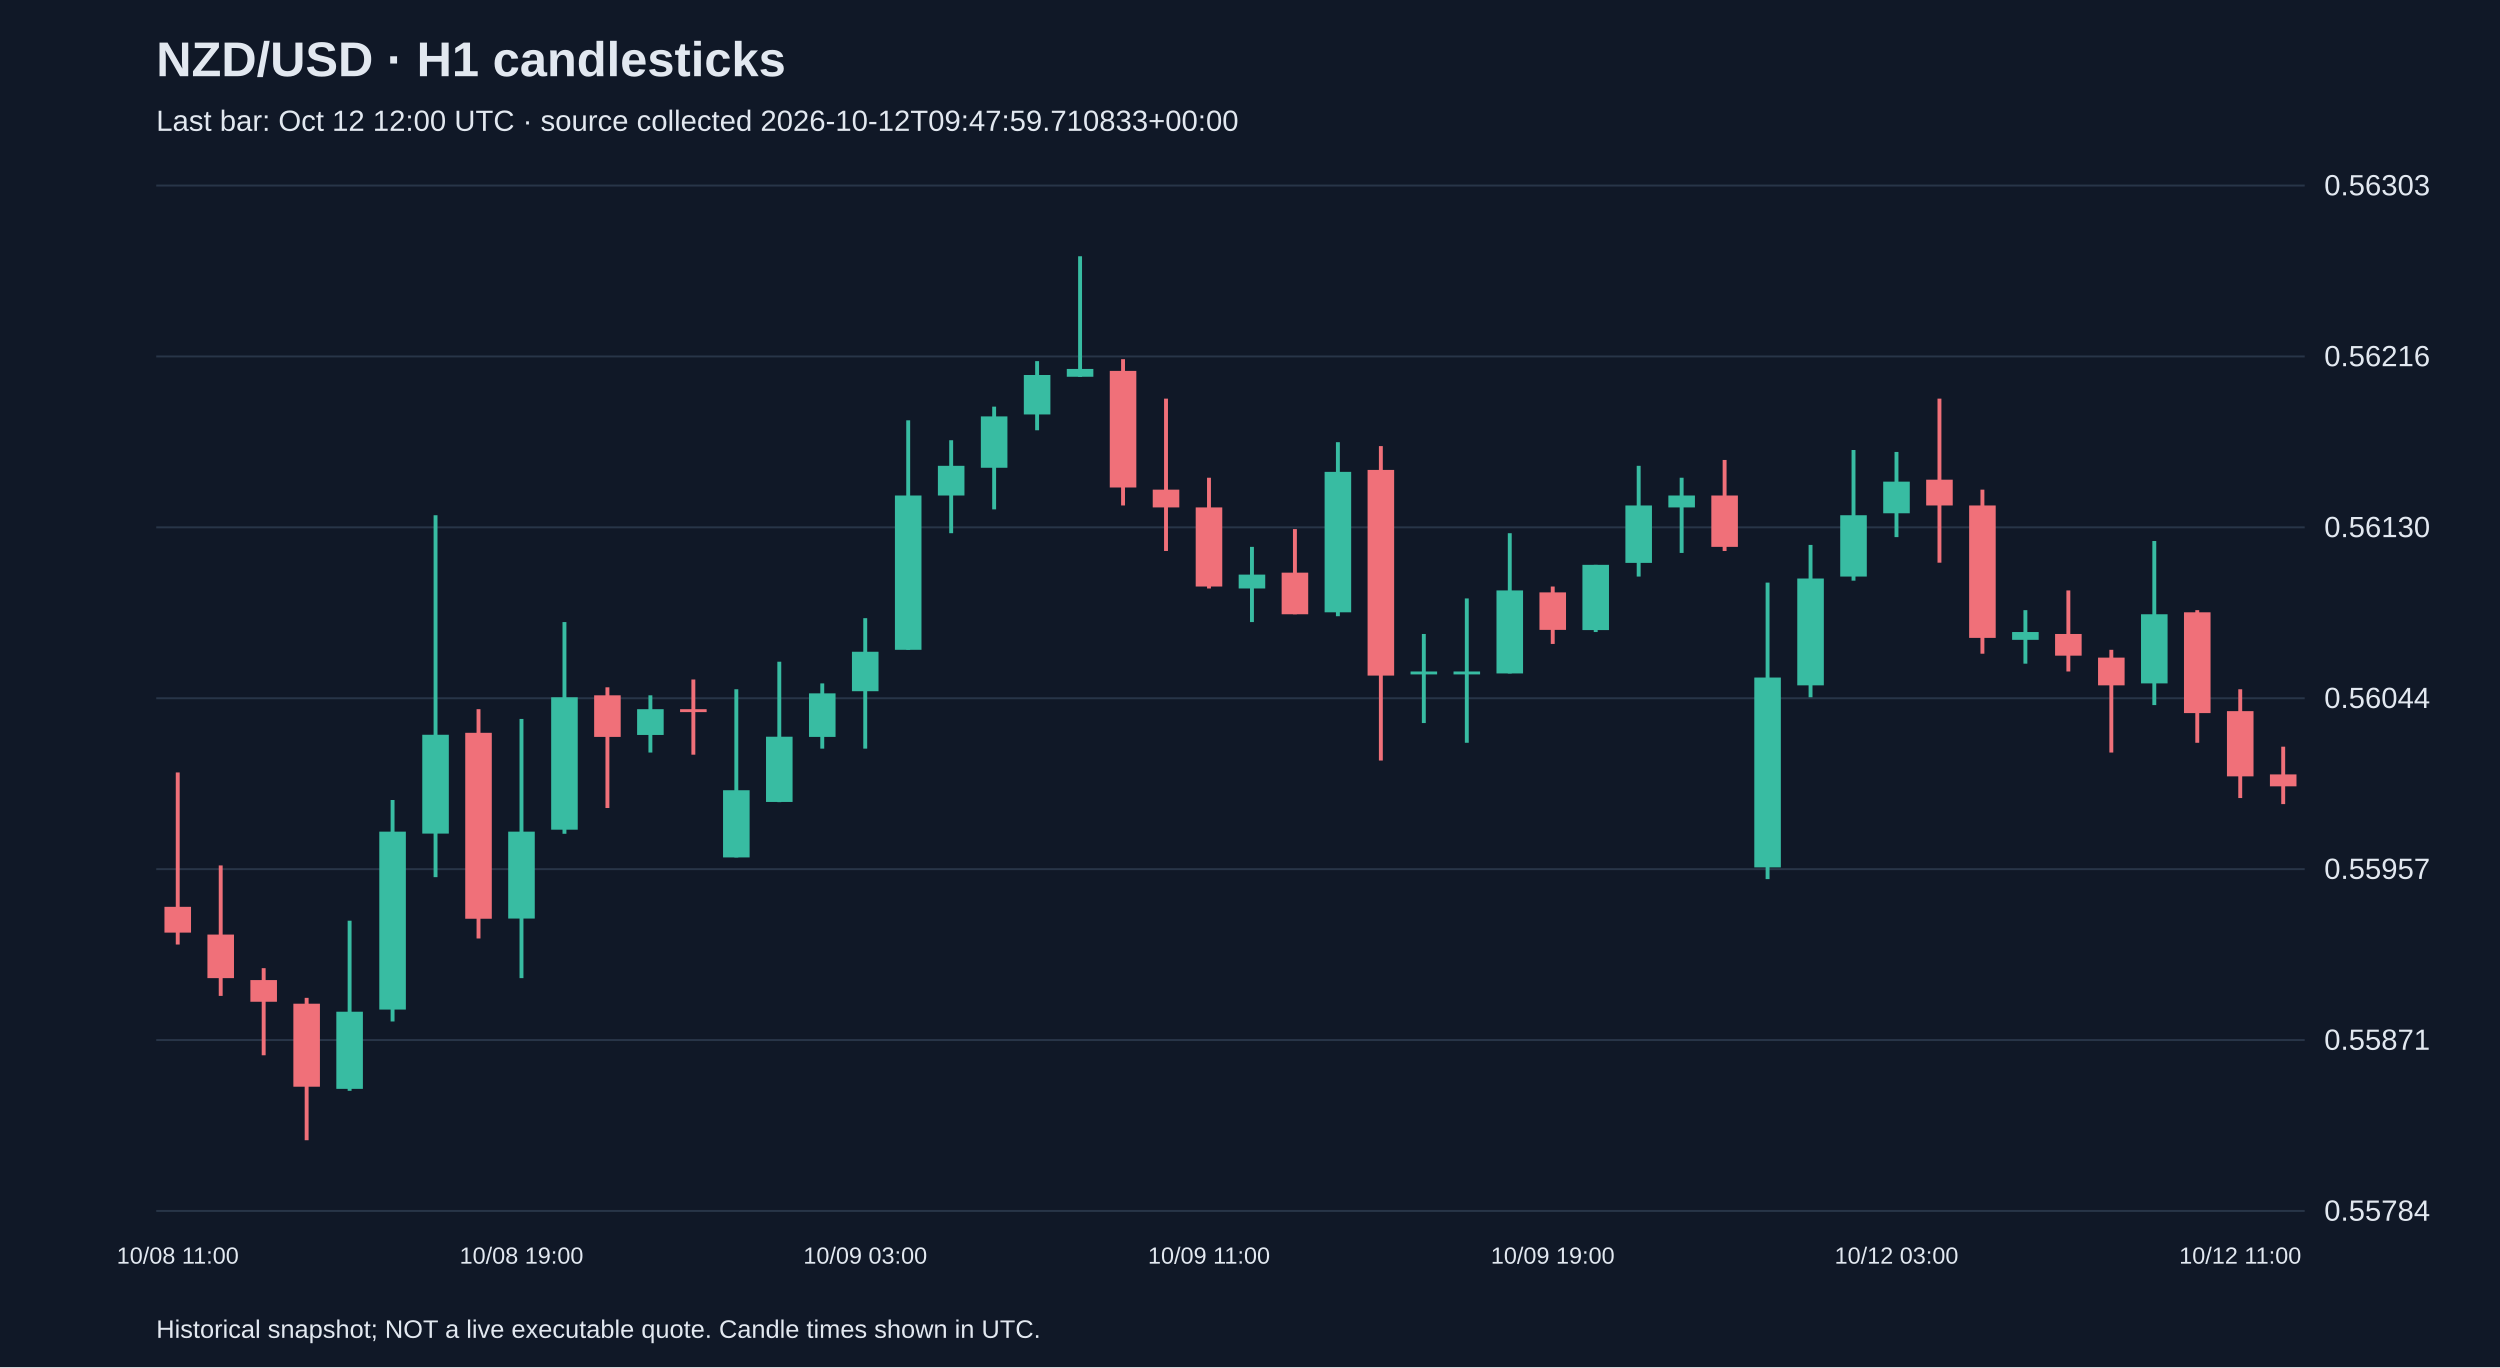
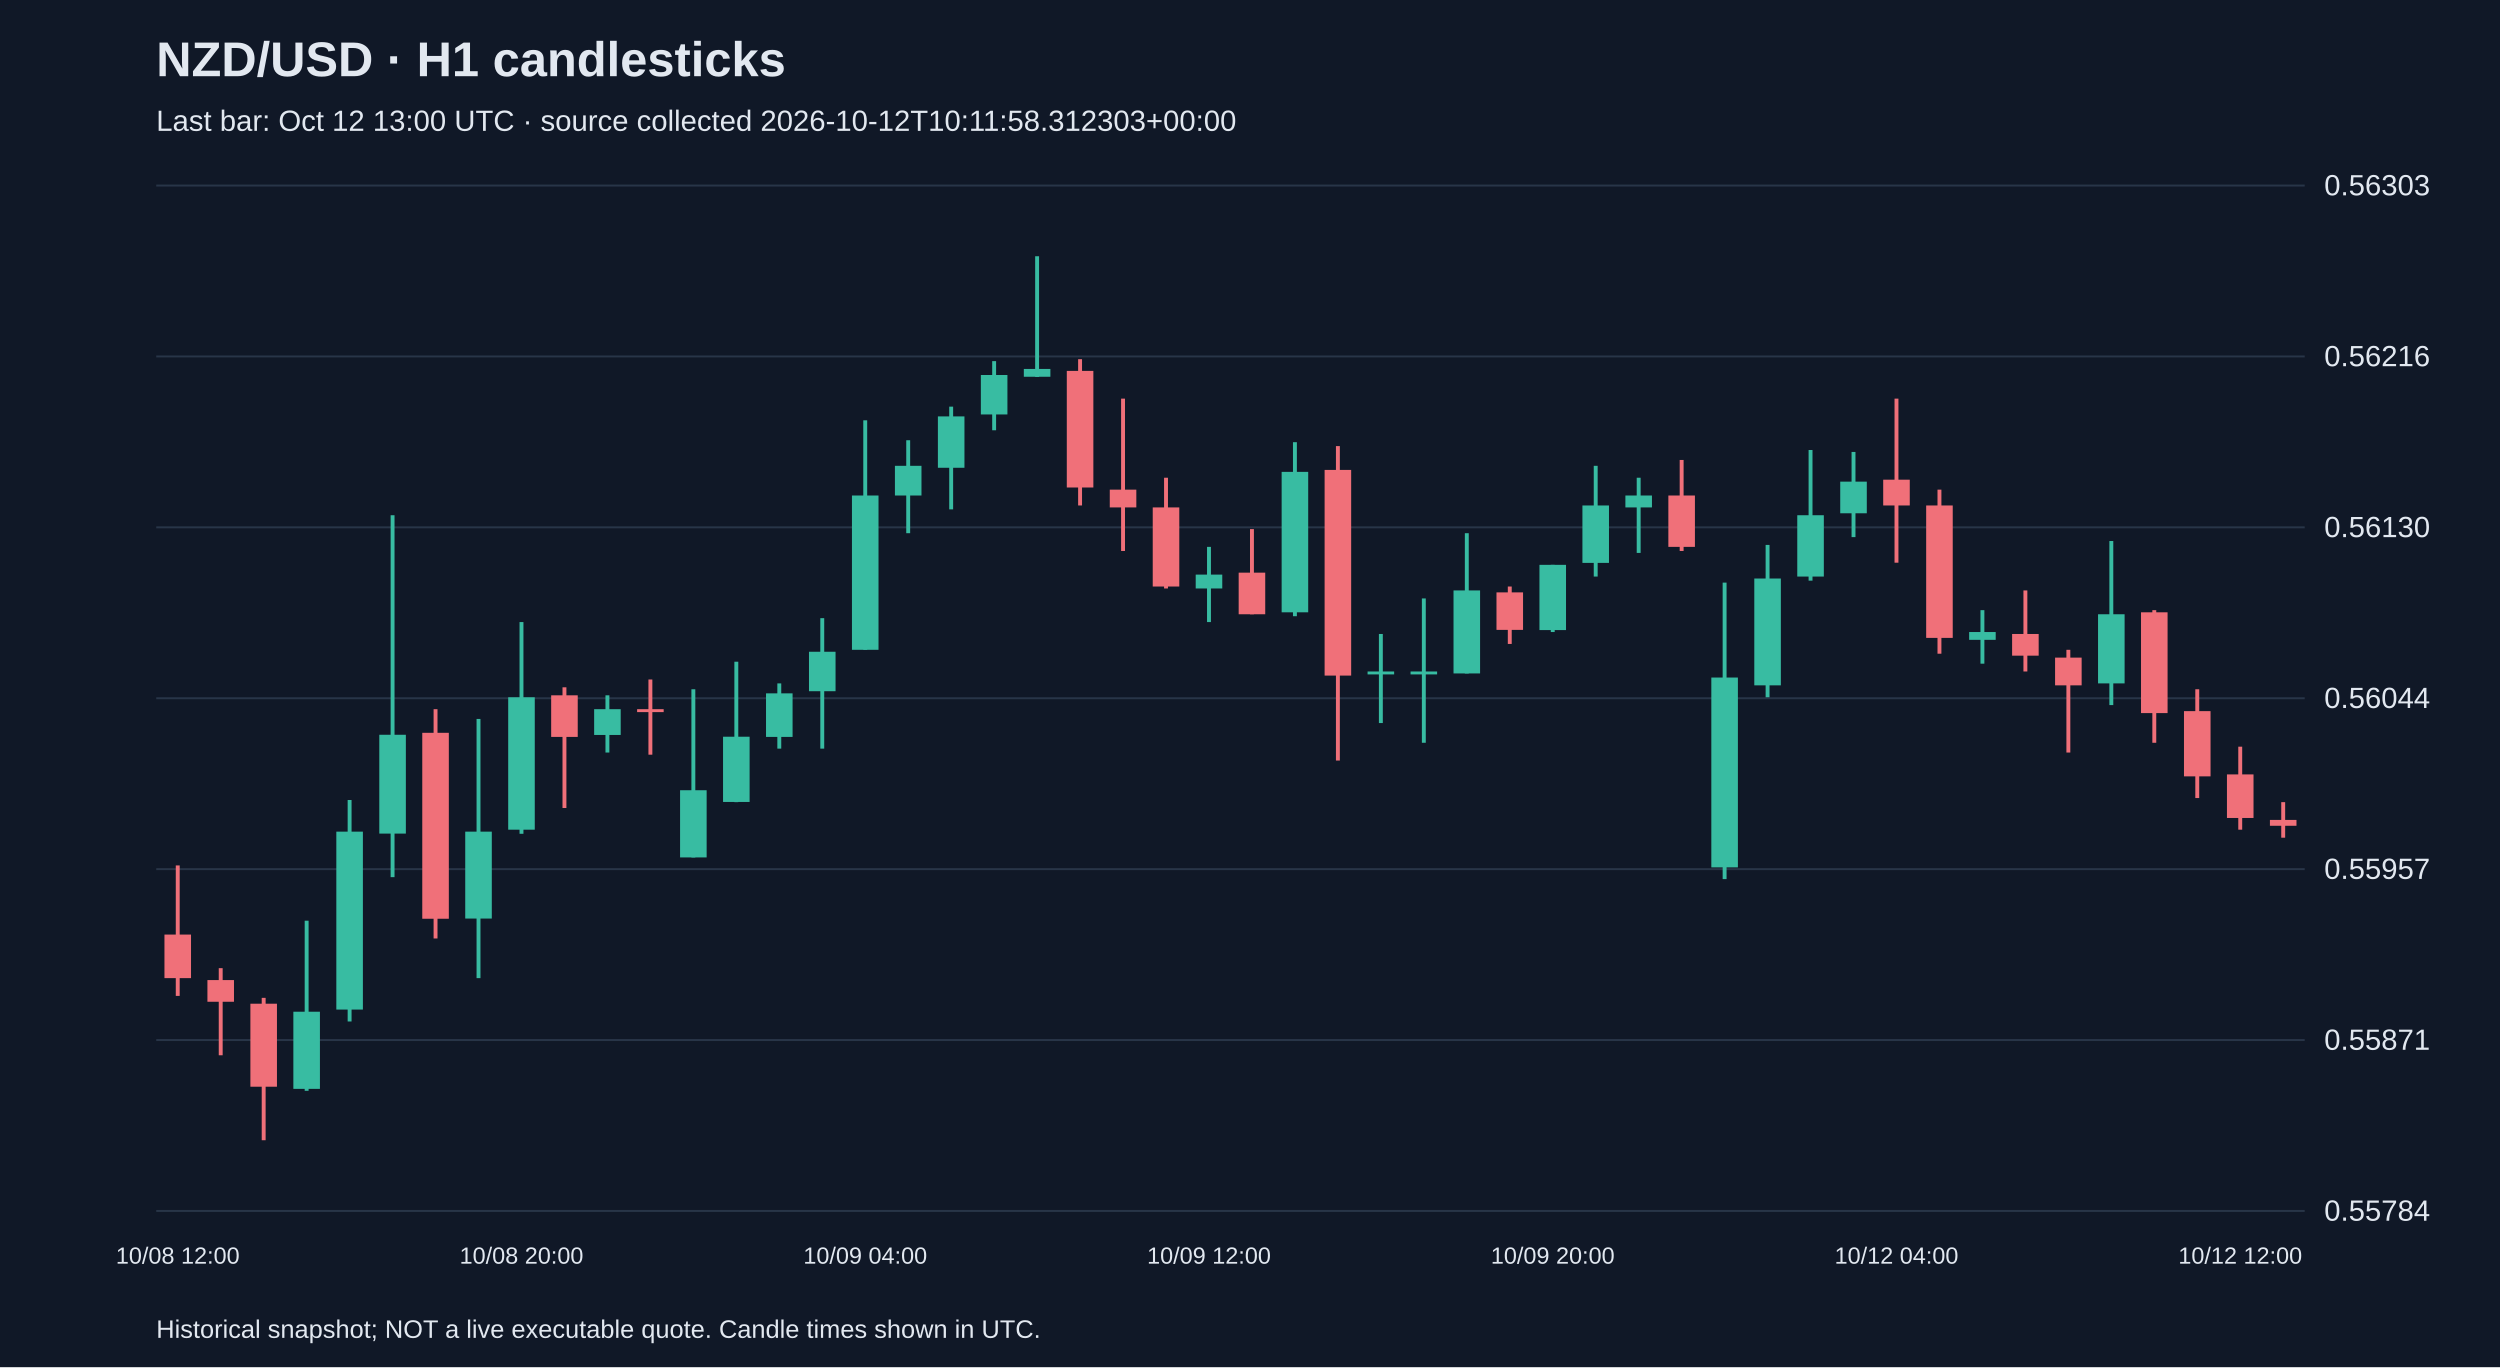
<svg xmlns="http://www.w3.org/2000/svg" viewBox="0 0 1280 700">
  <rect width="100%" height="100%" fill="#101827" />
  <style>text{font-family:Arial,sans-serif;fill:#e2e8f0}</style>
  <text x="80" y="39" font-size="25" font-weight="bold">NZD/USD · H1 candlesticks</text>
-   <text x="80" y="67" font-size="15" fill="#a6b1c5">Last bar: Oct 12 12:00 UTC · source collected 2026-10-12T09:47:59.710833+00:00</text>
+   <text x="80" y="67" font-size="15" fill="#a6b1c5">Last bar: Oct 12 13:00 UTC · source collected 2026-10-12T10:11:58.312303+00:00</text>
  <line x1="80" y1="620.0" x2="1180" y2="620.0" stroke="#283548" />
  <text x="1190" y="625.0" font-size="15">0.55784</text>
  <line x1="80" y1="532.5" x2="1180" y2="532.5" stroke="#283548" />
  <text x="1190" y="537.5" font-size="15">0.55871</text>
  <line x1="80" y1="445.0" x2="1180" y2="445.0" stroke="#283548" />
  <text x="1190" y="450.0" font-size="15">0.55957</text>
  <line x1="80" y1="357.5" x2="1180" y2="357.5" stroke="#283548" />
  <text x="1190" y="362.5" font-size="15">0.56044</text>
  <line x1="80" y1="270.0" x2="1180" y2="270.0" stroke="#283548" />
  <text x="1190" y="275.0" font-size="15">0.56130</text>
  <line x1="80" y1="182.5" x2="1180" y2="182.5" stroke="#283548" />
  <text x="1190" y="187.5" font-size="15">0.56216</text>
  <line x1="80" y1="95.0" x2="1180" y2="95.0" stroke="#283548" />
  <text x="1190" y="100.0" font-size="15">0.56303</text>
-   <line x1="91.0" y1="395.5" x2="91.0" y2="483.6" stroke="#f07079" stroke-width="2" />
-   <rect x="84.2" y="464.3" width="13.6" height="13.2" fill="#f07079" />
-   <text x="91.0" y="647" text-anchor="middle" font-size="12">10/08 11:00</text>
-   <line x1="113.0" y1="443.1" x2="113.0" y2="509.9" stroke="#f07079" stroke-width="2" />
-   <rect x="106.2" y="478.5" width="13.6" height="22.3" fill="#f07079" />
-   <line x1="135.0" y1="495.7" x2="135.0" y2="540.3" stroke="#f07079" stroke-width="2" />
-   <rect x="128.2" y="501.8" width="13.6" height="11.1" fill="#f07079" />
-   <line x1="157.0" y1="510.9" x2="157.0" y2="583.8" stroke="#f07079" stroke-width="2" />
-   <rect x="150.2" y="513.9" width="13.6" height="42.5" fill="#f07079" />
-   <line x1="179.0" y1="471.4" x2="179.0" y2="558.5" stroke="#38bca2" stroke-width="2" />
-   <rect x="172.2" y="518.0" width="13.6" height="39.5" fill="#38bca2" />
-   <line x1="201.0" y1="409.6" x2="201.0" y2="523.0" stroke="#38bca2" stroke-width="2" />
-   <rect x="194.2" y="425.8" width="13.6" height="91.1" fill="#38bca2" />
-   <line x1="223.0" y1="263.8" x2="223.0" y2="449.1" stroke="#38bca2" stroke-width="2" />
-   <rect x="216.2" y="376.2" width="13.6" height="50.6" fill="#38bca2" />
-   <line x1="245.0" y1="363.1" x2="245.0" y2="480.5" stroke="#f07079" stroke-width="2" />
-   <rect x="238.2" y="375.2" width="13.6" height="95.2" fill="#f07079" />
-   <line x1="267.0" y1="368.1" x2="267.0" y2="500.8" stroke="#38bca2" stroke-width="2" />
-   <rect x="260.2" y="425.8" width="13.6" height="44.5" fill="#38bca2" />
-   <text x="267.0" y="647" text-anchor="middle" font-size="12">10/08 19:00</text>
-   <line x1="289.0" y1="318.5" x2="289.0" y2="426.9" stroke="#38bca2" stroke-width="2" />
-   <rect x="282.2" y="357.0" width="13.6" height="67.8" fill="#38bca2" />
-   <line x1="311.0" y1="351.9" x2="311.0" y2="413.7" stroke="#f07079" stroke-width="2" />
-   <rect x="304.2" y="356.0" width="13.6" height="21.3" fill="#f07079" />
-   <line x1="333.0" y1="356.0" x2="333.0" y2="385.3" stroke="#38bca2" stroke-width="2" />
-   <rect x="326.2" y="363.1" width="13.6" height="13.2" fill="#38bca2" />
-   <line x1="355.0" y1="347.9" x2="355.0" y2="386.4" stroke="#f07079" stroke-width="2" />
-   <rect x="348.2" y="363.1" width="13.6" height="1.5" fill="#f07079" />
-   <line x1="377.0" y1="352.9" x2="377.0" y2="439.0" stroke="#38bca2" stroke-width="2" />
-   <rect x="370.2" y="404.6" width="13.6" height="34.4" fill="#38bca2" />
-   <line x1="399.0" y1="338.8" x2="399.0" y2="410.7" stroke="#38bca2" stroke-width="2" />
-   <rect x="392.2" y="377.2" width="13.6" height="33.4" fill="#38bca2" />
-   <line x1="421.0" y1="349.9" x2="421.0" y2="383.3" stroke="#38bca2" stroke-width="2" />
-   <rect x="414.2" y="355.0" width="13.6" height="22.3" fill="#38bca2" />
-   <line x1="443.0" y1="316.5" x2="443.0" y2="383.3" stroke="#38bca2" stroke-width="2" />
-   <rect x="436.2" y="333.7" width="13.6" height="20.2" fill="#38bca2" />
-   <text x="443.0" y="647" text-anchor="middle" font-size="12">10/09 03:00</text>
-   <line x1="465.0" y1="215.2" x2="465.0" y2="332.7" stroke="#38bca2" stroke-width="2" />
-   <rect x="458.2" y="253.7" width="13.6" height="79.0" fill="#38bca2" />
-   <line x1="487.0" y1="225.4" x2="487.0" y2="273.0" stroke="#38bca2" stroke-width="2" />
-   <rect x="480.2" y="238.5" width="13.6" height="15.2" fill="#38bca2" />
-   <line x1="509.0" y1="208.2" x2="509.0" y2="260.8" stroke="#38bca2" stroke-width="2" />
-   <rect x="502.2" y="213.2" width="13.6" height="26.3" fill="#38bca2" />
-   <line x1="531.0" y1="184.9" x2="531.0" y2="220.3" stroke="#38bca2" stroke-width="2" />
-   <rect x="524.2" y="192.0" width="13.6" height="20.2" fill="#38bca2" />
-   <line x1="553.0" y1="131.2" x2="553.0" y2="193.0" stroke="#38bca2" stroke-width="2" />
-   <rect x="546.2" y="188.9" width="13.6" height="4.0" fill="#38bca2" />
-   <line x1="575.0" y1="183.9" x2="575.0" y2="258.8" stroke="#f07079" stroke-width="2" />
-   <rect x="568.2" y="189.9" width="13.6" height="59.7" fill="#f07079" />
-   <line x1="597.0" y1="204.1" x2="597.0" y2="282.1" stroke="#f07079" stroke-width="2" />
-   <rect x="590.2" y="250.7" width="13.6" height="9.1" fill="#f07079" />
-   <line x1="619.0" y1="244.6" x2="619.0" y2="301.3" stroke="#f07079" stroke-width="2" />
-   <rect x="612.2" y="259.8" width="13.6" height="40.5" fill="#f07079" />
-   <text x="619.0" y="647" text-anchor="middle" font-size="12">10/09 11:00</text>
-   <line x1="641.0" y1="280.0" x2="641.0" y2="318.5" stroke="#38bca2" stroke-width="2" />
-   <rect x="634.2" y="294.2" width="13.6" height="7.1" fill="#38bca2" />
-   <line x1="663.0" y1="270.9" x2="663.0" y2="314.5" stroke="#f07079" stroke-width="2" />
-   <rect x="656.2" y="293.2" width="13.6" height="21.3" fill="#f07079" />
-   <line x1="685.0" y1="226.4" x2="685.0" y2="315.5" stroke="#38bca2" stroke-width="2" />
-   <rect x="678.2" y="241.6" width="13.6" height="71.9" fill="#38bca2" />
-   <line x1="707.0" y1="228.4" x2="707.0" y2="389.4" stroke="#f07079" stroke-width="2" />
-   <rect x="700.2" y="240.6" width="13.6" height="105.3" fill="#f07079" />
-   <line x1="729.0" y1="324.6" x2="729.0" y2="370.2" stroke="#38bca2" stroke-width="2" />
+   <line x1="91.0" y1="443.1" x2="91.0" y2="509.9" stroke="#f07079" stroke-width="2" />
+   <rect x="84.2" y="478.5" width="13.6" height="22.3" fill="#f07079" />
+   <text x="91.0" y="647" text-anchor="middle" font-size="12">10/08 12:00</text>
+   <line x1="113.0" y1="495.7" x2="113.0" y2="540.3" stroke="#f07079" stroke-width="2" />
+   <rect x="106.2" y="501.8" width="13.6" height="11.1" fill="#f07079" />
+   <line x1="135.0" y1="510.9" x2="135.0" y2="583.8" stroke="#f07079" stroke-width="2" />
+   <rect x="128.2" y="513.9" width="13.6" height="42.5" fill="#f07079" />
+   <line x1="157.0" y1="471.4" x2="157.0" y2="558.5" stroke="#38bca2" stroke-width="2" />
+   <rect x="150.2" y="518.0" width="13.6" height="39.5" fill="#38bca2" />
+   <line x1="179.0" y1="409.6" x2="179.0" y2="523.0" stroke="#38bca2" stroke-width="2" />
+   <rect x="172.2" y="425.8" width="13.6" height="91.1" fill="#38bca2" />
+   <line x1="201.0" y1="263.8" x2="201.0" y2="449.1" stroke="#38bca2" stroke-width="2" />
+   <rect x="194.2" y="376.2" width="13.6" height="50.6" fill="#38bca2" />
+   <line x1="223.0" y1="363.1" x2="223.0" y2="480.5" stroke="#f07079" stroke-width="2" />
+   <rect x="216.2" y="375.2" width="13.6" height="95.2" fill="#f07079" />
+   <line x1="245.0" y1="368.1" x2="245.0" y2="500.8" stroke="#38bca2" stroke-width="2" />
+   <rect x="238.2" y="425.8" width="13.6" height="44.5" fill="#38bca2" />
+   <line x1="267.0" y1="318.5" x2="267.0" y2="426.9" stroke="#38bca2" stroke-width="2" />
+   <rect x="260.2" y="357.0" width="13.6" height="67.8" fill="#38bca2" />
+   <text x="267.0" y="647" text-anchor="middle" font-size="12">10/08 20:00</text>
+   <line x1="289.0" y1="351.9" x2="289.0" y2="413.7" stroke="#f07079" stroke-width="2" />
+   <rect x="282.2" y="356.0" width="13.6" height="21.3" fill="#f07079" />
+   <line x1="311.0" y1="356.0" x2="311.0" y2="385.3" stroke="#38bca2" stroke-width="2" />
+   <rect x="304.2" y="363.1" width="13.6" height="13.2" fill="#38bca2" />
+   <line x1="333.0" y1="347.9" x2="333.0" y2="386.4" stroke="#f07079" stroke-width="2" />
+   <rect x="326.2" y="363.1" width="13.6" height="1.5" fill="#f07079" />
+   <line x1="355.0" y1="352.9" x2="355.0" y2="439.0" stroke="#38bca2" stroke-width="2" />
+   <rect x="348.2" y="404.6" width="13.6" height="34.4" fill="#38bca2" />
+   <line x1="377.0" y1="338.8" x2="377.0" y2="410.7" stroke="#38bca2" stroke-width="2" />
+   <rect x="370.2" y="377.2" width="13.6" height="33.4" fill="#38bca2" />
+   <line x1="399.0" y1="349.9" x2="399.0" y2="383.3" stroke="#38bca2" stroke-width="2" />
+   <rect x="392.2" y="355.0" width="13.6" height="22.3" fill="#38bca2" />
+   <line x1="421.0" y1="316.5" x2="421.0" y2="383.3" stroke="#38bca2" stroke-width="2" />
+   <rect x="414.2" y="333.7" width="13.6" height="20.2" fill="#38bca2" />
+   <line x1="443.0" y1="215.2" x2="443.0" y2="332.7" stroke="#38bca2" stroke-width="2" />
+   <rect x="436.2" y="253.7" width="13.6" height="79.0" fill="#38bca2" />
+   <text x="443.0" y="647" text-anchor="middle" font-size="12">10/09 04:00</text>
+   <line x1="465.0" y1="225.4" x2="465.0" y2="273.0" stroke="#38bca2" stroke-width="2" />
+   <rect x="458.2" y="238.5" width="13.6" height="15.2" fill="#38bca2" />
+   <line x1="487.0" y1="208.2" x2="487.0" y2="260.8" stroke="#38bca2" stroke-width="2" />
+   <rect x="480.2" y="213.2" width="13.6" height="26.3" fill="#38bca2" />
+   <line x1="509.0" y1="184.9" x2="509.0" y2="220.3" stroke="#38bca2" stroke-width="2" />
+   <rect x="502.2" y="192.0" width="13.6" height="20.2" fill="#38bca2" />
+   <line x1="531.0" y1="131.2" x2="531.0" y2="193.0" stroke="#38bca2" stroke-width="2" />
+   <rect x="524.2" y="188.9" width="13.6" height="4.0" fill="#38bca2" />
+   <line x1="553.0" y1="183.9" x2="553.0" y2="258.8" stroke="#f07079" stroke-width="2" />
+   <rect x="546.2" y="189.9" width="13.6" height="59.7" fill="#f07079" />
+   <line x1="575.0" y1="204.1" x2="575.0" y2="282.1" stroke="#f07079" stroke-width="2" />
+   <rect x="568.2" y="250.7" width="13.6" height="9.1" fill="#f07079" />
+   <line x1="597.0" y1="244.6" x2="597.0" y2="301.3" stroke="#f07079" stroke-width="2" />
+   <rect x="590.2" y="259.8" width="13.6" height="40.5" fill="#f07079" />
+   <line x1="619.0" y1="280.0" x2="619.0" y2="318.5" stroke="#38bca2" stroke-width="2" />
+   <rect x="612.2" y="294.2" width="13.6" height="7.1" fill="#38bca2" />
+   <text x="619.0" y="647" text-anchor="middle" font-size="12">10/09 12:00</text>
+   <line x1="641.0" y1="270.9" x2="641.0" y2="314.5" stroke="#f07079" stroke-width="2" />
+   <rect x="634.2" y="293.2" width="13.6" height="21.3" fill="#f07079" />
+   <line x1="663.0" y1="226.4" x2="663.0" y2="315.5" stroke="#38bca2" stroke-width="2" />
+   <rect x="656.2" y="241.6" width="13.6" height="71.9" fill="#38bca2" />
+   <line x1="685.0" y1="228.4" x2="685.0" y2="389.4" stroke="#f07079" stroke-width="2" />
+   <rect x="678.2" y="240.6" width="13.6" height="105.3" fill="#f07079" />
+   <line x1="707.0" y1="324.6" x2="707.0" y2="370.2" stroke="#38bca2" stroke-width="2" />
+   <rect x="700.2" y="343.8" width="13.6" height="1.5" fill="#38bca2" />
+   <line x1="729.0" y1="306.4" x2="729.0" y2="380.3" stroke="#38bca2" stroke-width="2" />
  <rect x="722.2" y="343.8" width="13.6" height="1.5" fill="#38bca2" />
-   <line x1="751.0" y1="306.4" x2="751.0" y2="380.3" stroke="#38bca2" stroke-width="2" />
-   <rect x="744.2" y="343.8" width="13.6" height="1.5" fill="#38bca2" />
-   <line x1="773.0" y1="273.0" x2="773.0" y2="344.8" stroke="#38bca2" stroke-width="2" />
-   <rect x="766.2" y="302.3" width="13.6" height="42.5" fill="#38bca2" />
-   <line x1="795.0" y1="300.3" x2="795.0" y2="329.7" stroke="#f07079" stroke-width="2" />
-   <rect x="788.2" y="303.3" width="13.6" height="19.2" fill="#f07079" />
-   <text x="795.0" y="647" text-anchor="middle" font-size="12">10/09 19:00</text>
-   <line x1="817.0" y1="289.2" x2="817.0" y2="323.6" stroke="#38bca2" stroke-width="2" />
-   <rect x="810.2" y="289.2" width="13.6" height="33.4" fill="#38bca2" />
-   <line x1="839.0" y1="238.5" x2="839.0" y2="295.2" stroke="#38bca2" stroke-width="2" />
-   <rect x="832.2" y="258.8" width="13.6" height="29.4" fill="#38bca2" />
-   <line x1="861.0" y1="244.6" x2="861.0" y2="283.1" stroke="#38bca2" stroke-width="2" />
-   <rect x="854.2" y="253.7" width="13.6" height="6.1" fill="#38bca2" />
-   <line x1="883.0" y1="235.5" x2="883.0" y2="282.1" stroke="#f07079" stroke-width="2" />
-   <rect x="876.2" y="253.7" width="13.6" height="26.3" fill="#f07079" />
-   <line x1="905.0" y1="298.3" x2="905.0" y2="450.1" stroke="#38bca2" stroke-width="2" />
-   <rect x="898.2" y="346.9" width="13.6" height="97.2" fill="#38bca2" />
-   <line x1="927.0" y1="279.0" x2="927.0" y2="357.0" stroke="#38bca2" stroke-width="2" />
-   <rect x="920.2" y="296.2" width="13.6" height="54.7" fill="#38bca2" />
-   <line x1="949.0" y1="230.4" x2="949.0" y2="297.3" stroke="#38bca2" stroke-width="2" />
-   <rect x="942.2" y="263.8" width="13.6" height="31.4" fill="#38bca2" />
-   <line x1="971.0" y1="231.4" x2="971.0" y2="275.0" stroke="#38bca2" stroke-width="2" />
-   <rect x="964.2" y="246.6" width="13.6" height="16.2" fill="#38bca2" />
-   <text x="971.0" y="647" text-anchor="middle" font-size="12">10/12 03:00</text>
-   <line x1="993.0" y1="204.1" x2="993.0" y2="288.1" stroke="#f07079" stroke-width="2" />
-   <rect x="986.2" y="245.6" width="13.6" height="13.2" fill="#f07079" />
-   <line x1="1015.0" y1="250.7" x2="1015.0" y2="334.7" stroke="#f07079" stroke-width="2" />
-   <rect x="1008.2" y="258.8" width="13.6" height="67.8" fill="#f07079" />
-   <line x1="1037.0" y1="312.4" x2="1037.0" y2="339.8" stroke="#38bca2" stroke-width="2" />
-   <rect x="1030.2" y="323.6" width="13.6" height="4.0" fill="#38bca2" />
-   <line x1="1059.0" y1="302.3" x2="1059.0" y2="343.8" stroke="#f07079" stroke-width="2" />
-   <rect x="1052.2" y="324.6" width="13.6" height="11.1" fill="#f07079" />
-   <line x1="1081.0" y1="332.7" x2="1081.0" y2="385.3" stroke="#f07079" stroke-width="2" />
-   <rect x="1074.2" y="336.7" width="13.6" height="14.2" fill="#f07079" />
-   <line x1="1103.0" y1="277.0" x2="1103.0" y2="361.0" stroke="#38bca2" stroke-width="2" />
-   <rect x="1096.2" y="314.5" width="13.6" height="35.4" fill="#38bca2" />
-   <line x1="1125.0" y1="312.4" x2="1125.0" y2="380.3" stroke="#f07079" stroke-width="2" />
-   <rect x="1118.2" y="313.5" width="13.6" height="51.6" fill="#f07079" />
-   <line x1="1147.0" y1="352.9" x2="1147.0" y2="408.6" stroke="#f07079" stroke-width="2" />
-   <rect x="1140.2" y="364.1" width="13.6" height="33.4" fill="#f07079" />
-   <text x="1147.0" y="647" text-anchor="middle" font-size="12">10/12 11:00</text>
-   <line x1="1169.0" y1="382.3" x2="1169.0" y2="411.7" stroke="#f07079" stroke-width="2" />
-   <rect x="1162.2" y="396.5" width="13.6" height="6.1" fill="#f07079" />
+   <line x1="751.0" y1="273.0" x2="751.0" y2="344.8" stroke="#38bca2" stroke-width="2" />
+   <rect x="744.2" y="302.3" width="13.6" height="42.5" fill="#38bca2" />
+   <line x1="773.0" y1="300.3" x2="773.0" y2="329.7" stroke="#f07079" stroke-width="2" />
+   <rect x="766.2" y="303.3" width="13.6" height="19.2" fill="#f07079" />
+   <line x1="795.0" y1="289.2" x2="795.0" y2="323.6" stroke="#38bca2" stroke-width="2" />
+   <rect x="788.2" y="289.2" width="13.6" height="33.4" fill="#38bca2" />
+   <text x="795.0" y="647" text-anchor="middle" font-size="12">10/09 20:00</text>
+   <line x1="817.0" y1="238.5" x2="817.0" y2="295.2" stroke="#38bca2" stroke-width="2" />
+   <rect x="810.2" y="258.8" width="13.6" height="29.4" fill="#38bca2" />
+   <line x1="839.0" y1="244.6" x2="839.0" y2="283.1" stroke="#38bca2" stroke-width="2" />
+   <rect x="832.2" y="253.7" width="13.6" height="6.1" fill="#38bca2" />
+   <line x1="861.0" y1="235.5" x2="861.0" y2="282.1" stroke="#f07079" stroke-width="2" />
+   <rect x="854.2" y="253.7" width="13.6" height="26.3" fill="#f07079" />
+   <line x1="883.0" y1="298.3" x2="883.0" y2="450.1" stroke="#38bca2" stroke-width="2" />
+   <rect x="876.2" y="346.9" width="13.6" height="97.2" fill="#38bca2" />
+   <line x1="905.0" y1="279.0" x2="905.0" y2="357.0" stroke="#38bca2" stroke-width="2" />
+   <rect x="898.2" y="296.2" width="13.6" height="54.7" fill="#38bca2" />
+   <line x1="927.0" y1="230.4" x2="927.0" y2="297.3" stroke="#38bca2" stroke-width="2" />
+   <rect x="920.2" y="263.8" width="13.6" height="31.4" fill="#38bca2" />
+   <line x1="949.0" y1="231.4" x2="949.0" y2="275.0" stroke="#38bca2" stroke-width="2" />
+   <rect x="942.2" y="246.6" width="13.6" height="16.2" fill="#38bca2" />
+   <line x1="971.0" y1="204.1" x2="971.0" y2="288.1" stroke="#f07079" stroke-width="2" />
+   <rect x="964.2" y="245.6" width="13.6" height="13.2" fill="#f07079" />
+   <text x="971.0" y="647" text-anchor="middle" font-size="12">10/12 04:00</text>
+   <line x1="993.0" y1="250.7" x2="993.0" y2="334.7" stroke="#f07079" stroke-width="2" />
+   <rect x="986.2" y="258.8" width="13.6" height="67.8" fill="#f07079" />
+   <line x1="1015.0" y1="312.4" x2="1015.0" y2="339.8" stroke="#38bca2" stroke-width="2" />
+   <rect x="1008.2" y="323.6" width="13.6" height="4.0" fill="#38bca2" />
+   <line x1="1037.0" y1="302.3" x2="1037.0" y2="343.8" stroke="#f07079" stroke-width="2" />
+   <rect x="1030.2" y="324.6" width="13.6" height="11.1" fill="#f07079" />
+   <line x1="1059.0" y1="332.7" x2="1059.0" y2="385.3" stroke="#f07079" stroke-width="2" />
+   <rect x="1052.2" y="336.7" width="13.6" height="14.2" fill="#f07079" />
+   <line x1="1081.0" y1="277.0" x2="1081.0" y2="361.0" stroke="#38bca2" stroke-width="2" />
+   <rect x="1074.2" y="314.5" width="13.6" height="35.4" fill="#38bca2" />
+   <line x1="1103.0" y1="312.4" x2="1103.0" y2="380.3" stroke="#f07079" stroke-width="2" />
+   <rect x="1096.2" y="313.5" width="13.6" height="51.6" fill="#f07079" />
+   <line x1="1125.0" y1="352.9" x2="1125.0" y2="408.6" stroke="#f07079" stroke-width="2" />
+   <rect x="1118.2" y="364.1" width="13.6" height="33.4" fill="#f07079" />
+   <line x1="1147.0" y1="382.3" x2="1147.0" y2="424.8" stroke="#f07079" stroke-width="2" />
+   <rect x="1140.2" y="396.5" width="13.6" height="22.3" fill="#f07079" />
+   <text x="1147.0" y="647" text-anchor="middle" font-size="12">10/12 12:00</text>
+   <line x1="1169.0" y1="410.7" x2="1169.0" y2="428.9" stroke="#f07079" stroke-width="2" />
+   <rect x="1162.2" y="419.8" width="13.6" height="3.0" fill="#f07079" />
  <text x="80" y="685" font-size="13">Historical snapshot; NOT a live executable quote. Candle times shown in UTC.</text>
</svg>
